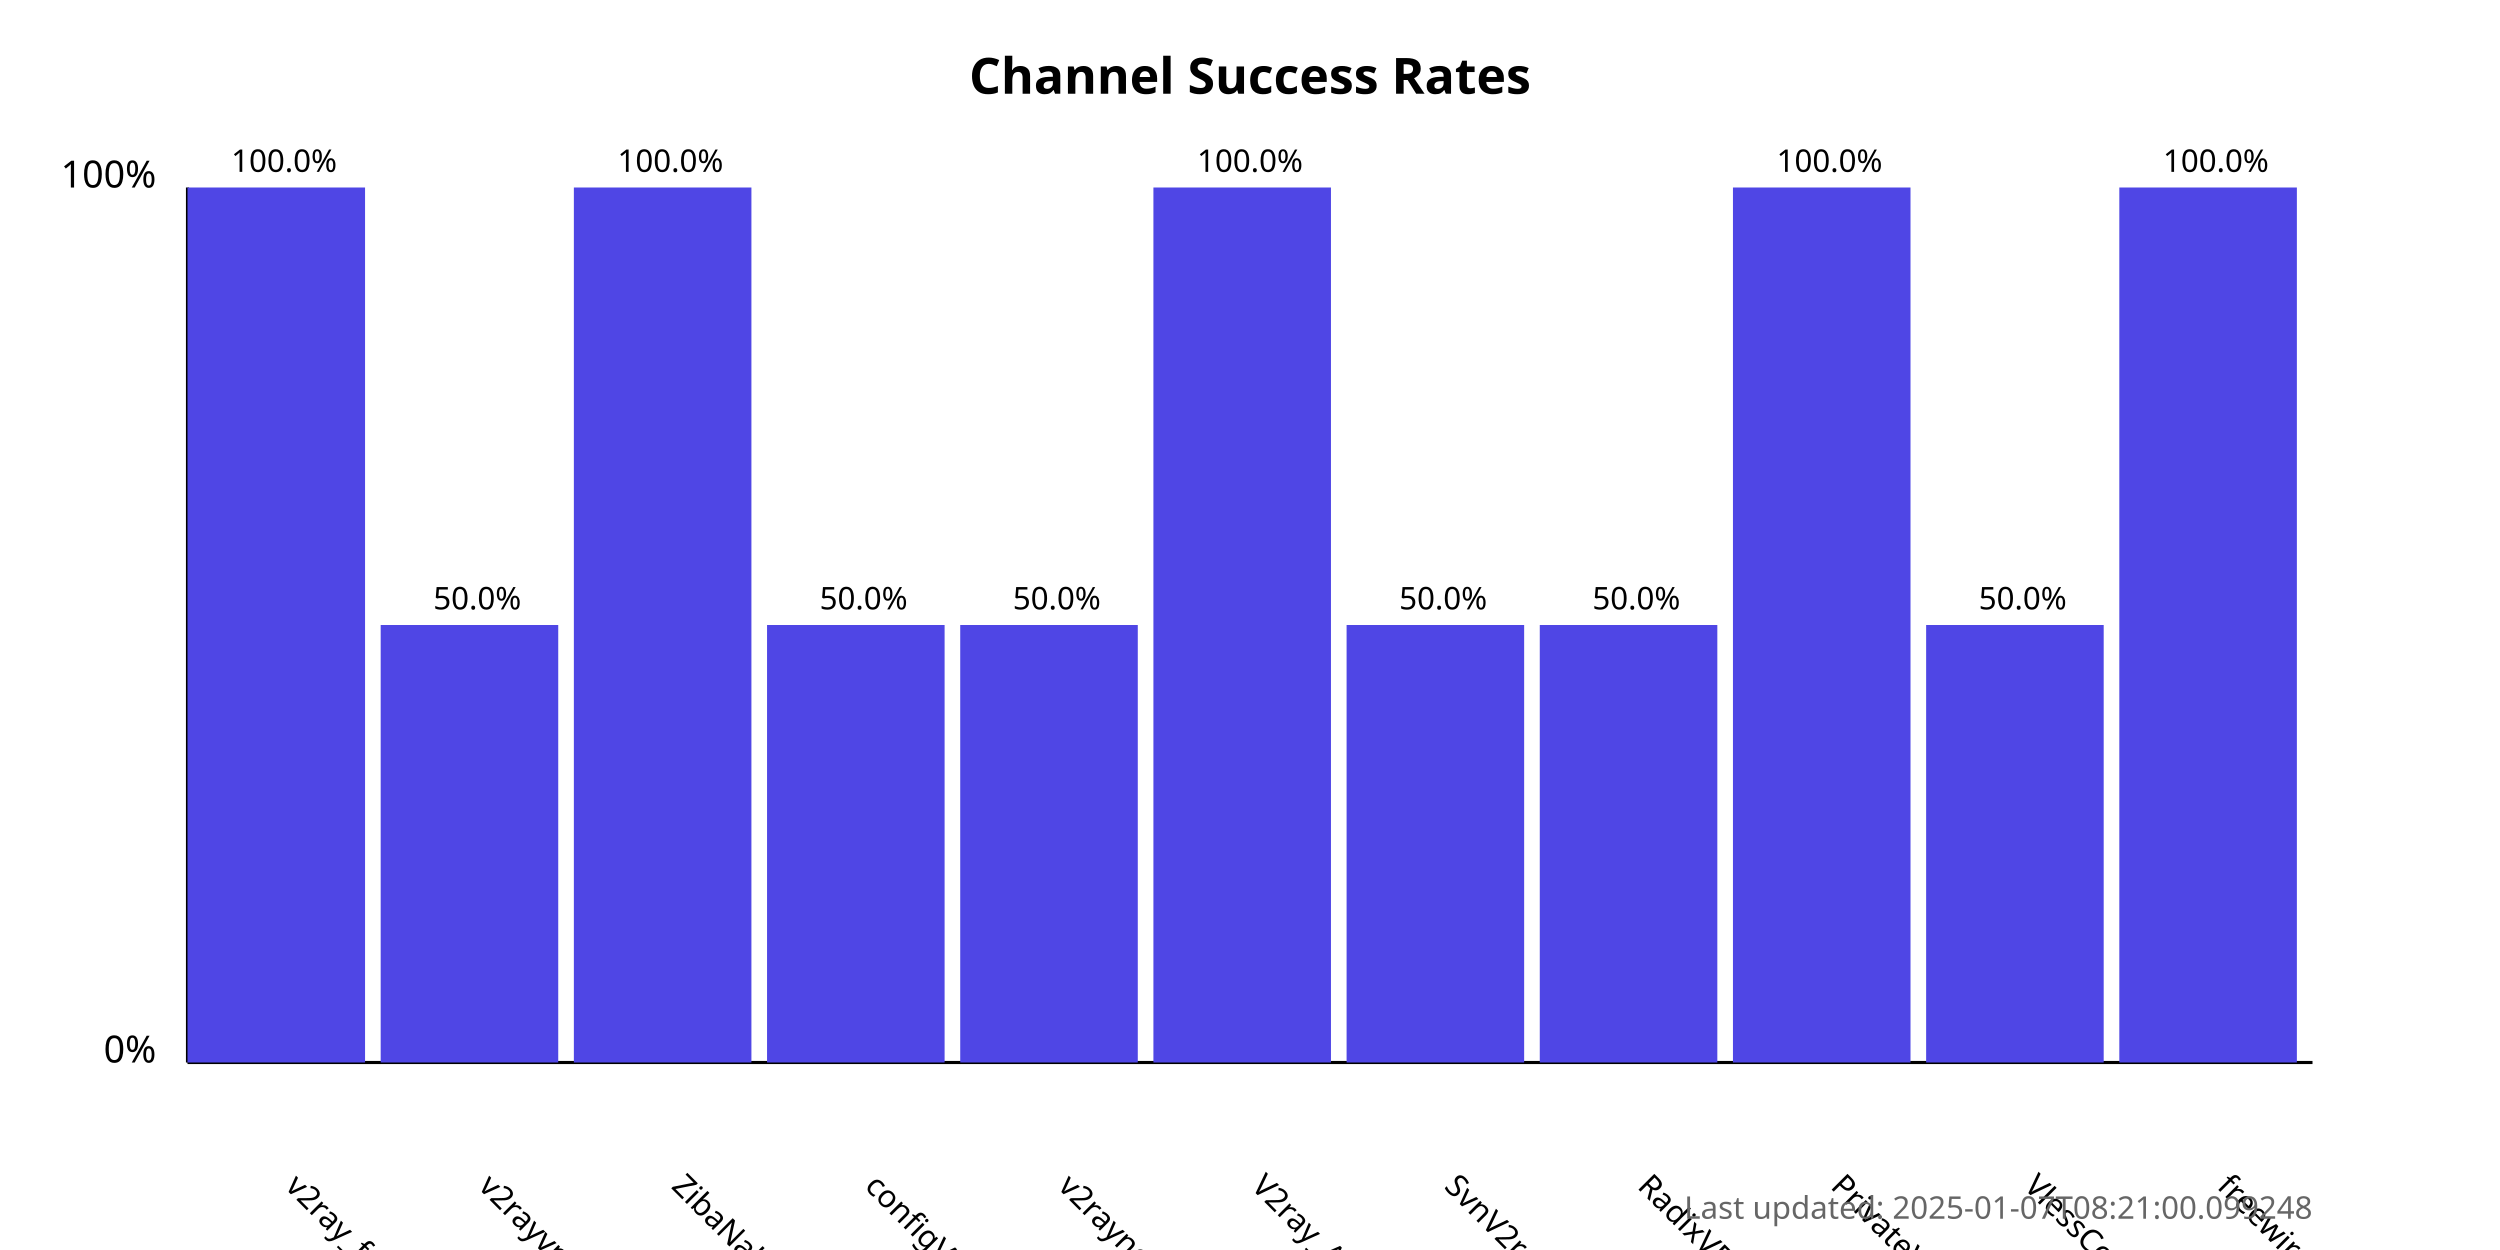
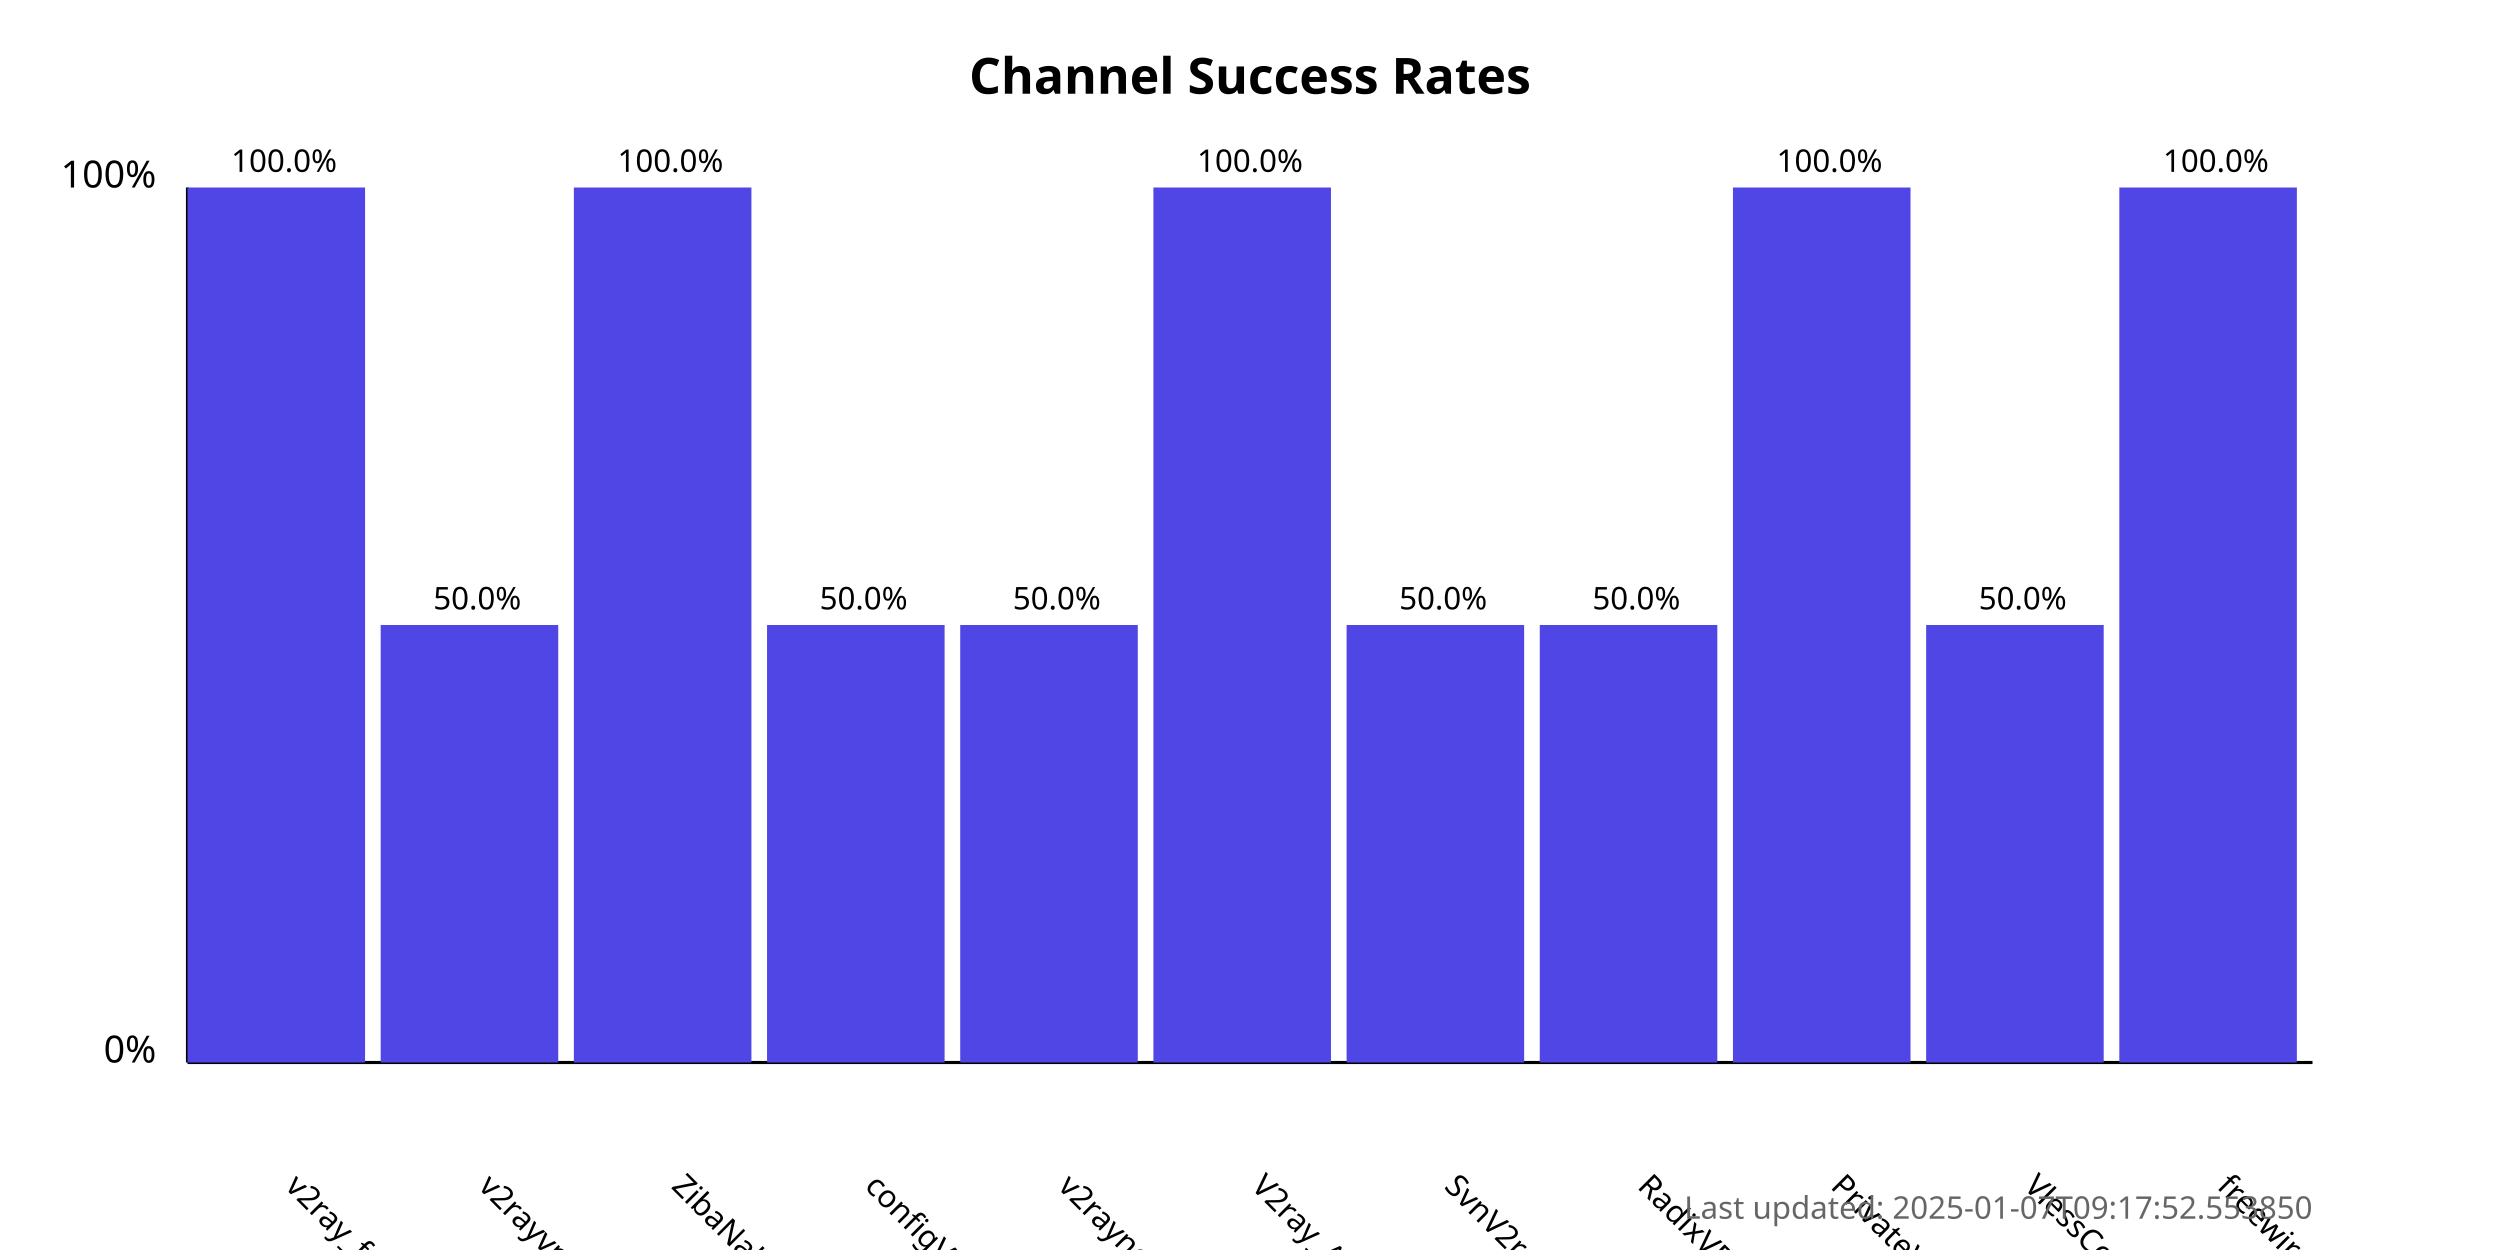
<svg xmlns="http://www.w3.org/2000/svg" width="800" height="400">
  <style>
            .chart-title { font: bold 16px sans-serif; }
            .axis-label { font: 12px sans-serif; }
            .tick-label { font: 10px sans-serif; }
            .bar { fill: #4f46e5; }
            .bar:hover { fill: #6366f1; }
            .timestamp { font: 10px sans-serif; fill: #666; }
        </style>
  <text x="400.0" y="30" text-anchor="middle" class="chart-title">
            Channel Success Rates
        </text>
  <line x1="60" y1="340" x2="60" y2="60" stroke="black" stroke-width="1" />
  <line x1="60" y1="340" x2="740" y2="340" stroke="black" stroke-width="1" />
  <text x="50" y="340" text-anchor="end" class="axis-label">0%</text>
  <text x="50" y="60" text-anchor="end" class="axis-label">100%</text>
  <g>
    <rect x="60" y="60.0" width="56.818" height="280.0" class="bar" />
    <text x="90.909" y="380" transform="rotate(45, 90.90909, 380)" text-anchor="start" class="tick-label">
                v2ray_free_conf
            </text>
    <text x="90.909" y="55.0" text-anchor="middle" class="tick-label">
                100.0%
            </text>
  </g>
  <g>
    <rect x="121.818" y="200.0" width="56.818" height="140.0" class="bar" />
    <text x="152.727" y="380" transform="rotate(45, 152.7273, 380)" text-anchor="start" class="tick-label">
                v2rayvpno
            </text>
    <text x="152.727" y="195.0" text-anchor="middle" class="tick-label">
                50.0%
            </text>
  </g>
  <g>
    <rect x="183.636" y="60.0" width="56.818" height="280.0" class="bar" />
    <text x="214.545" y="380" transform="rotate(45, 214.5455, 380)" text-anchor="start" class="tick-label">
                ZibaNabz
            </text>
    <text x="214.545" y="55.0" text-anchor="middle" class="tick-label">
                100.0%
            </text>
  </g>
  <g>
    <rect x="245.455" y="200.0" width="56.818" height="140.0" class="bar" />
    <text x="276.364" y="380" transform="rotate(45, 276.3636, 380)" text-anchor="start" class="tick-label">
                configV2rayForFree
            </text>
    <text x="276.364" y="195.0" text-anchor="middle" class="tick-label">
                50.0%
            </text>
  </g>
  <g>
    <rect x="307.273" y="200.0" width="56.818" height="140.0" class="bar" />
    <text x="338.182" y="380" transform="rotate(45, 338.1818, 380)" text-anchor="start" class="tick-label">
                v2rayngvpn
            </text>
    <text x="338.182" y="195.0" text-anchor="middle" class="tick-label">
                50.0%
            </text>
  </g>
  <g>
    <rect x="369.091" y="60.0" width="56.818" height="280.0" class="bar" />
    <text x="400.0" y="380" transform="rotate(45, 400.0, 380)" text-anchor="start" class="tick-label">
                V2ray_Alpha
            </text>
    <text x="400.0" y="55.0" text-anchor="middle" class="tick-label">
                100.0%
            </text>
  </g>
  <g>
    <rect x="430.909" y="200.0" width="56.818" height="140.0" class="bar" />
    <text x="461.818" y="380" transform="rotate(45, 461.8182, 380)" text-anchor="start" class="tick-label">
                SvnV2ray
            </text>
    <text x="461.818" y="195.0" text-anchor="middle" class="tick-label">
                50.0%
            </text>
  </g>
  <g>
    <rect x="492.727" y="200.0" width="56.818" height="140.0" class="bar" />
    <text x="523.636" y="380" transform="rotate(45, 523.6364, 380)" text-anchor="start" class="tick-label">
                RadixVPN
            </text>
    <text x="523.636" y="195.0" text-anchor="middle" class="tick-label">
                50.0%
            </text>
  </g>
  <g>
    <rect x="554.545" y="60.0" width="56.818" height="280.0" class="bar" />
    <text x="585.455" y="380" transform="rotate(45, 585.4545, 380)" text-anchor="start" class="tick-label">
                PrivateVPNs
            </text>
    <text x="585.455" y="55.0" text-anchor="middle" class="tick-label">
                100.0%
            </text>
  </g>
  <g>
    <rect x="616.364" y="200.0" width="56.818" height="140.0" class="bar" />
    <text x="647.273" y="380" transform="rotate(45, 647.2727, 380)" text-anchor="start" class="tick-label">
                VlessConfig
            </text>
    <text x="647.273" y="195.0" text-anchor="middle" class="tick-label">
                50.0%
            </text>
  </g>
  <g>
    <rect x="678.182" y="60.0" width="56.818" height="280.0" class="bar" />
    <text x="709.091" y="380" transform="rotate(45, 709.0909, 380)" text-anchor="start" class="tick-label">
                freewireguard
            </text>
    <text x="709.091" y="55.0" text-anchor="middle" class="tick-label">
                100.0%
            </text>
  </g>
  <text x="740" y="390" text-anchor="end" class="timestamp">
-             Last updated: 2025-01-07T08:21:00.099248
+             Last updated: 2025-01-07T09:17:52.553850
        </text>
</svg>
